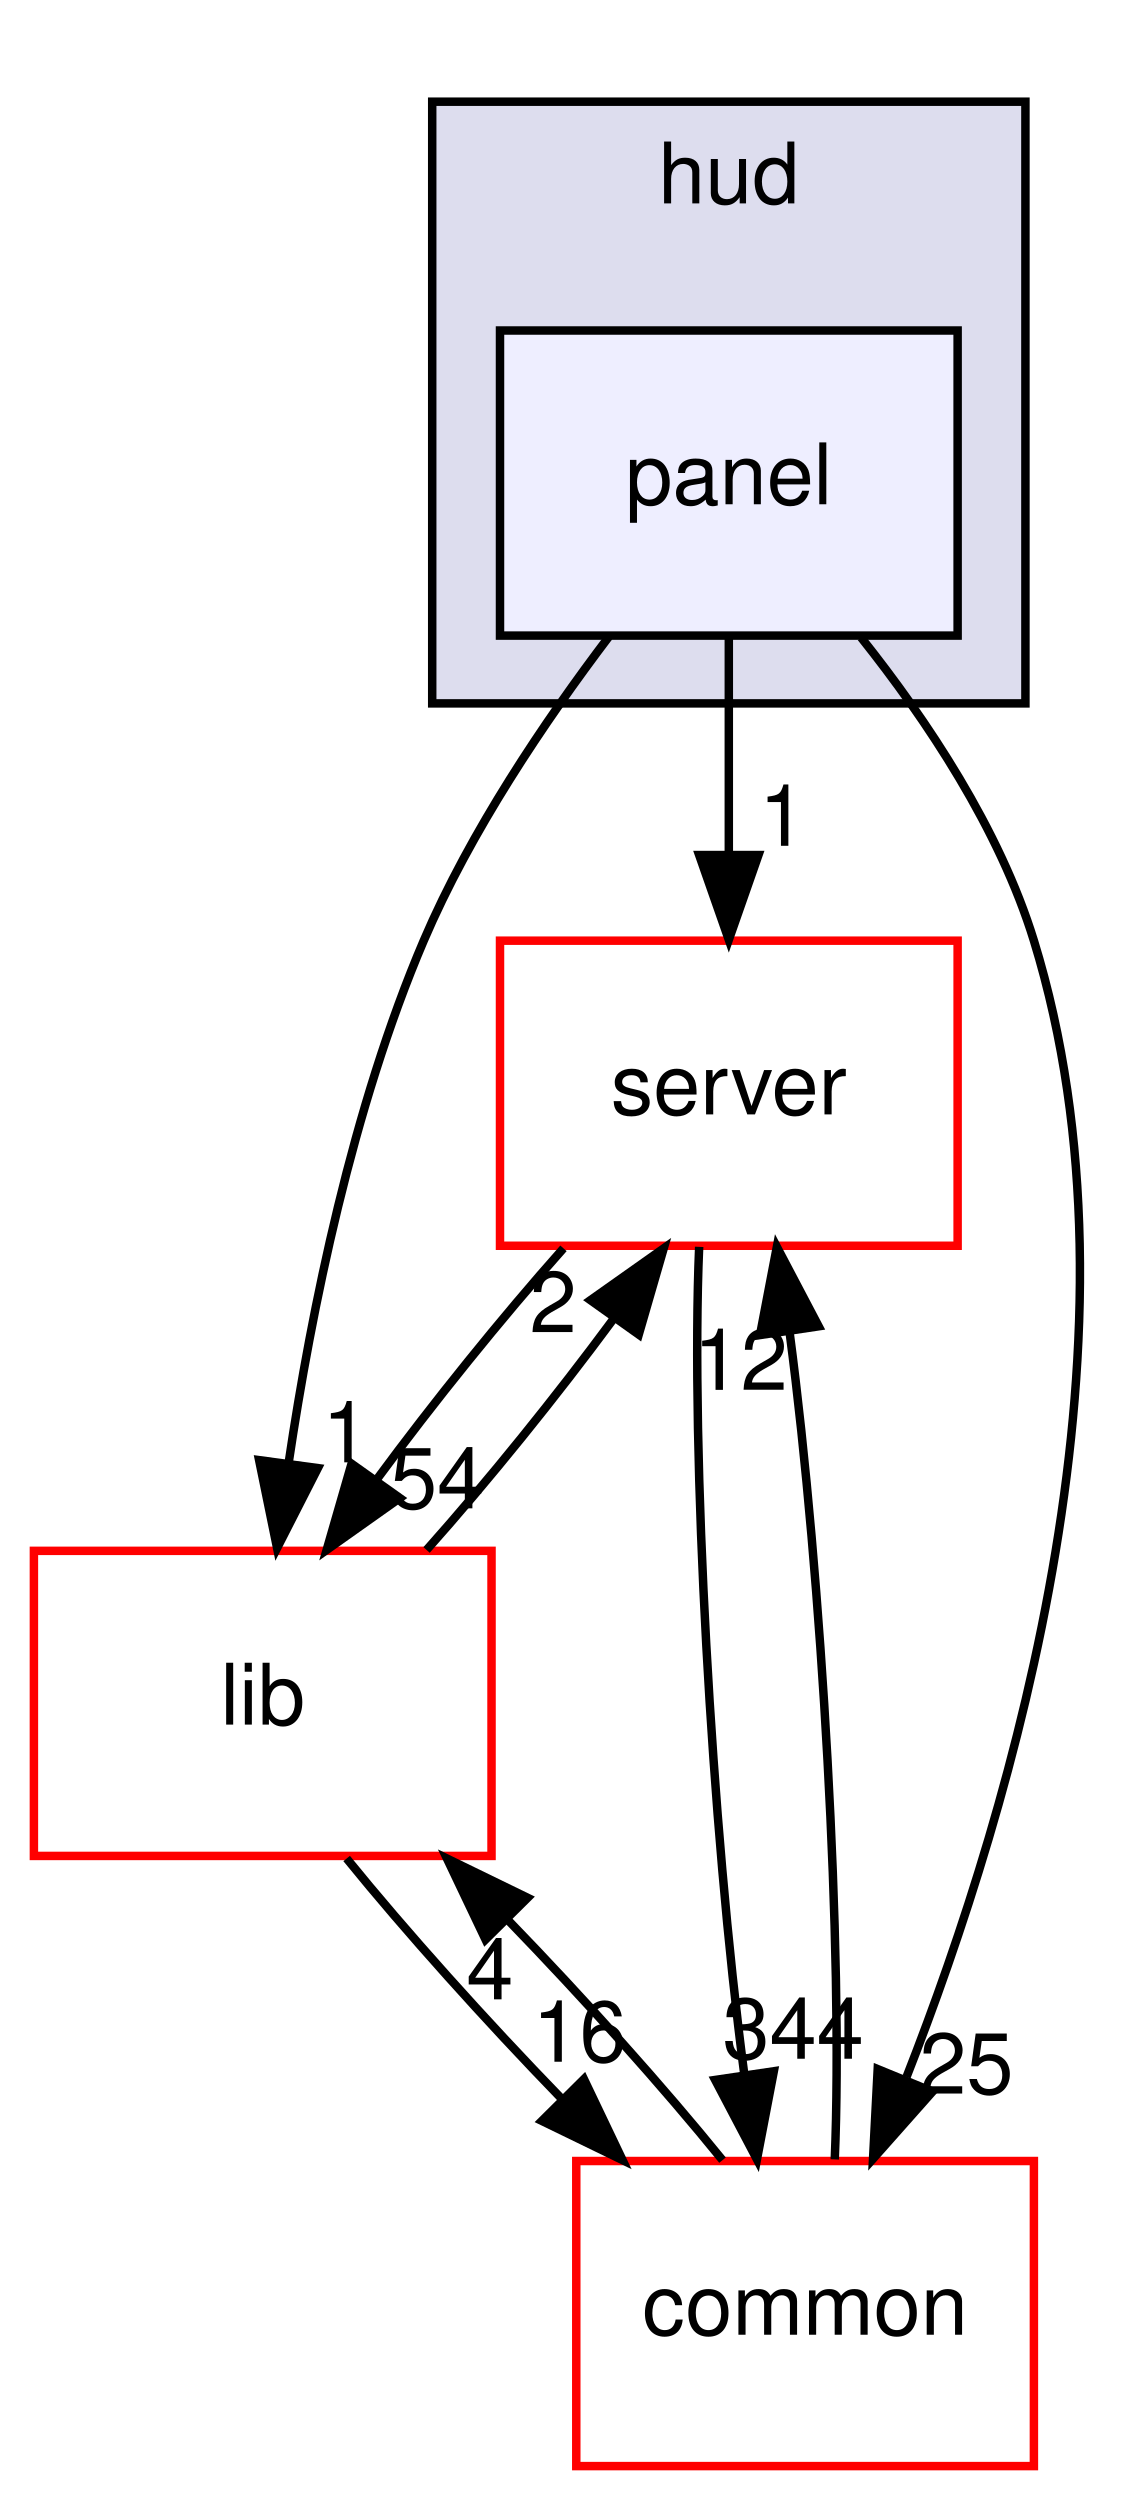
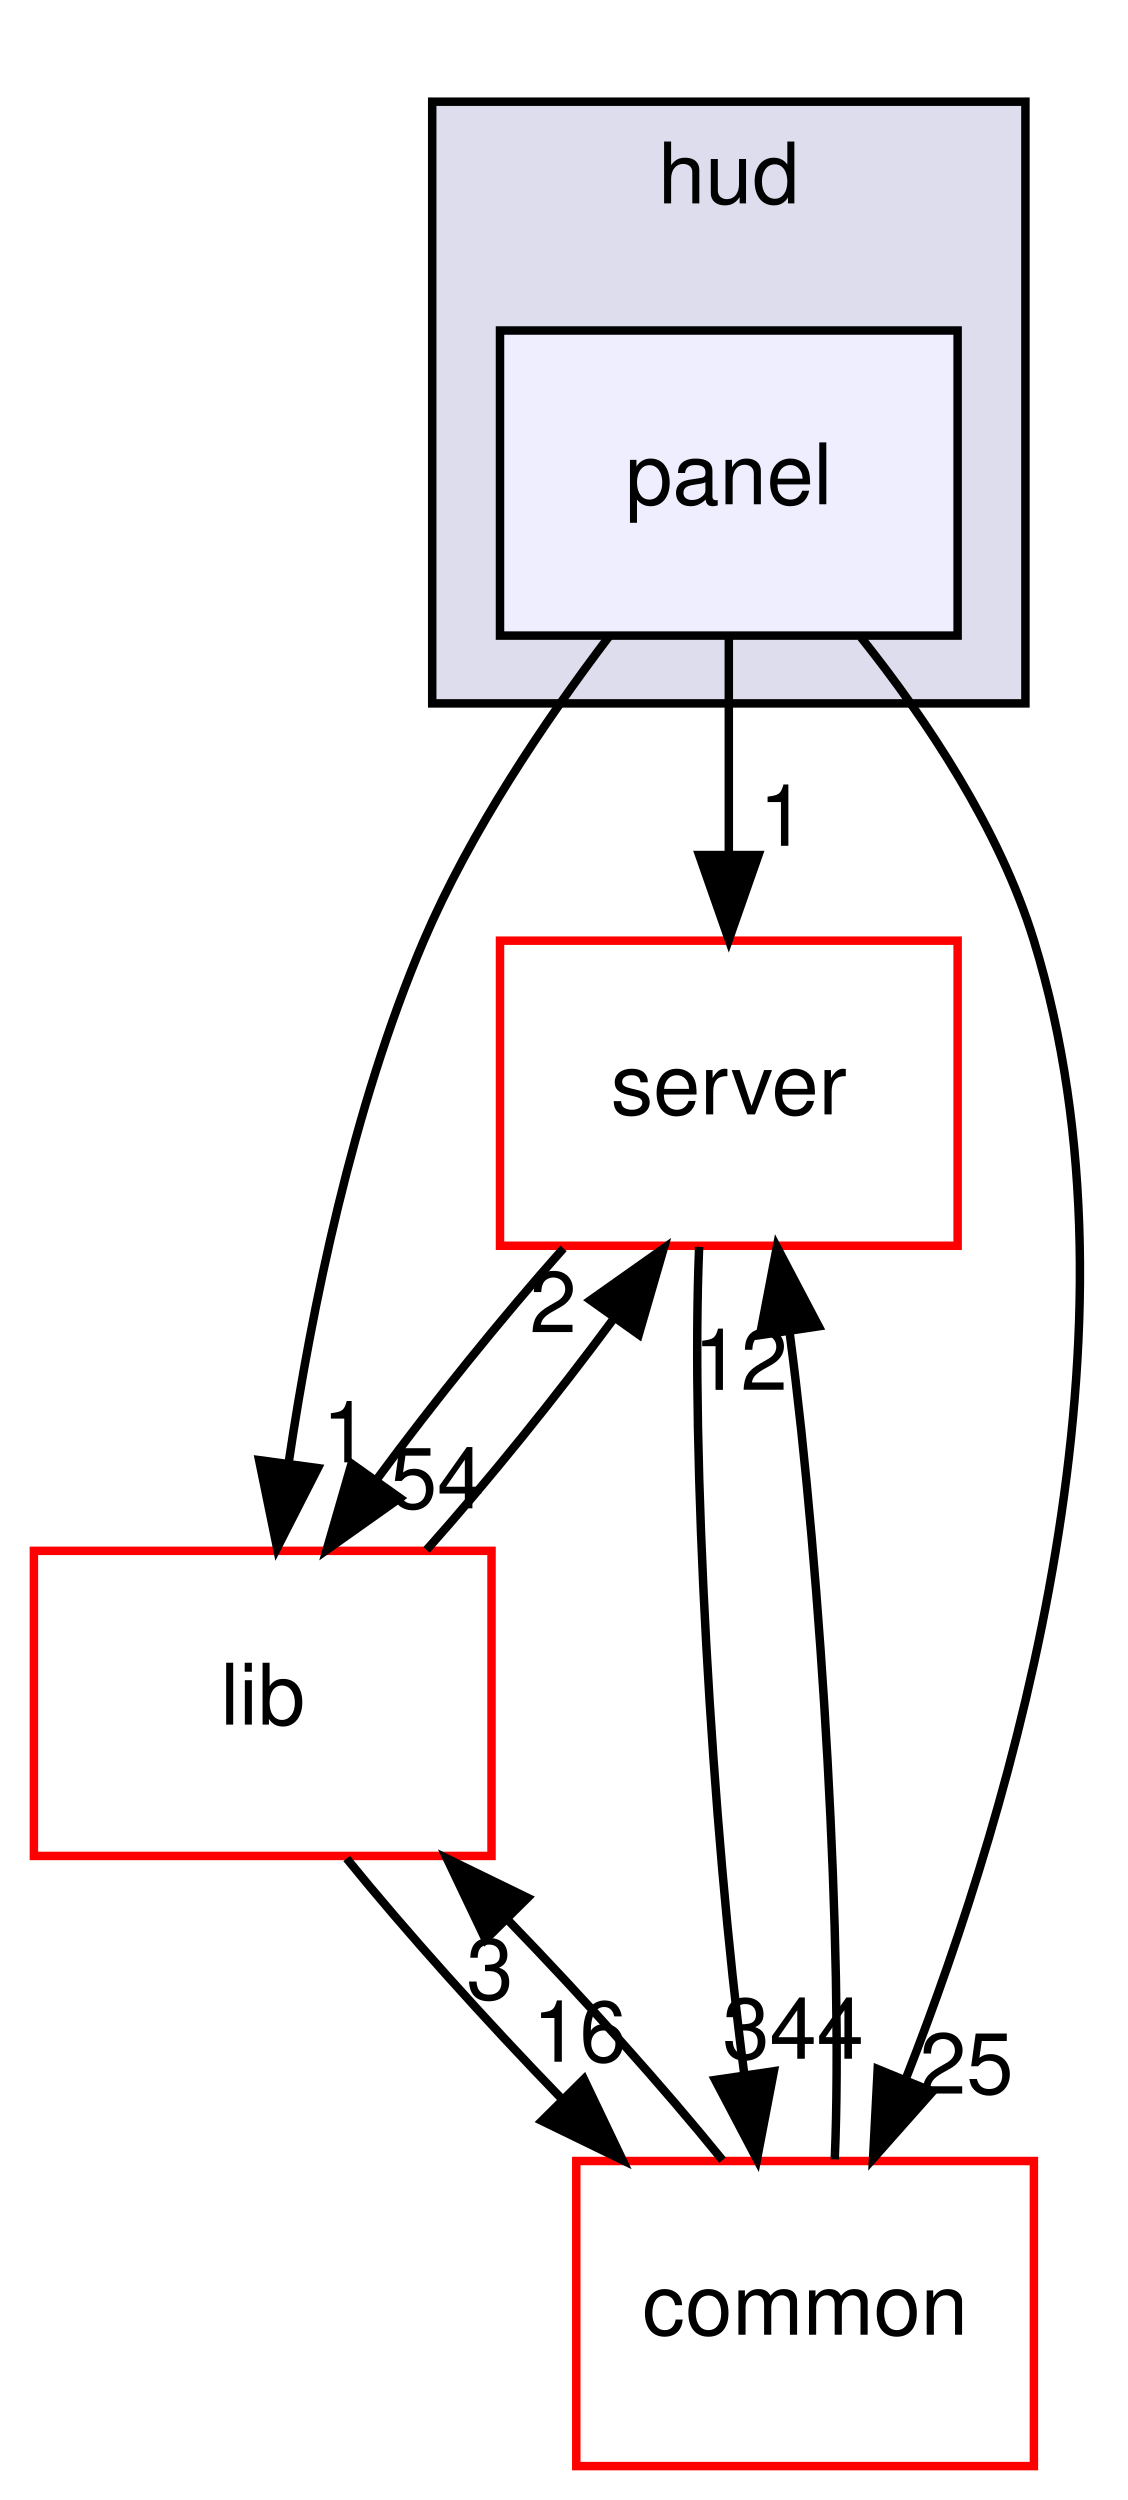
<svg xmlns="http://www.w3.org/2000/svg" xmlns:xlink="http://www.w3.org/1999/xlink" width="133pt" height="295pt" viewBox="0.00 0.00 133.00 295.00">
  <g id="graph0" class="graph" transform="scale(1 1) rotate(0) translate(4 291)">
    <g id="clust1" class="cluster">
      <g id="a_clust1">
        <a xlink:href="dir_ed4f60597e07802ebc30a81f2c583d1a.html" target="_top" xlink:title="hud">
          <polygon fill="#ddddee" stroke="black" points="47,-208 47,-279 117,-279 117,-208 47,-208" />
          <text text-anchor="middle" x="82" y="-267" font-family="Helvetica,sans-Serif" font-size="10.00">hud</text>
        </a>
      </g>
    </g>
    <g id="node1" class="node">
      <g id="a_node1">
        <a xlink:href="dir_026fecbde05aca2ce3aaca1260d474bc.html" target="_top" xlink:title="panel">
          <polygon fill="#eeeeff" stroke="black" points="109,-252 55,-252 55,-216 109,-216 109,-252" />
          <text text-anchor="middle" x="82" y="-231.5" font-family="Helvetica,sans-Serif" font-size="10.00">panel</text>
        </a>
      </g>
    </g>
    <g id="node2" class="node">
      <g id="a_node2">
        <a xlink:href="dir_41e1742e44e2de38b3bc91f993fed282.html" target="_top" xlink:title="server">
          <polygon fill="none" stroke="red" points="109,-180 55,-180 55,-144 109,-144 109,-180" />
          <text text-anchor="middle" x="82" y="-159.5" font-family="Helvetica,sans-Serif" font-size="10.00">server</text>
        </a>
      </g>
    </g>
    <g id="edge5" class="edge">
      <path fill="none" stroke="black" d="M82,-215.697C82,-207.983 82,-198.712 82,-190.112" />
      <polygon fill="black" stroke="black" points="85.5,-190.104 82,-180.104 78.5,-190.104 85.5,-190.104" />
      <g id="a_edge5-headlabel">
        <a xlink:href="dir_000010_000007.html" target="_top" xlink:title="1">
          <text text-anchor="middle" x="88.339" y="-191.199" font-family="Helvetica,sans-Serif" font-size="10.00">1</text>
        </a>
      </g>
    </g>
    <g id="node3" class="node">
      <g id="a_node3">
        <a xlink:href="dir_97aefd0d527b934f1d99a682da8fe6a9.html" target="_top" xlink:title="lib">
          <polygon fill="none" stroke="red" points="54,-108 0,-108 0,-72 54,-72 54,-108" />
          <text text-anchor="middle" x="27" y="-87.5" font-family="Helvetica,sans-Serif" font-size="10.00">lib</text>
        </a>
      </g>
    </g>
    <g id="edge6" class="edge">
      <path fill="none" stroke="black" d="M67.835,-215.851C60.31,-205.93 51.503,-192.89 46,-180 37.587,-160.293 32.755,-136.488 30.072,-118.458" />
      <polygon fill="black" stroke="black" points="33.51,-117.764 28.697,-108.326 26.573,-118.705 33.51,-117.764" />
      <g id="a_edge6-headlabel">
        <a xlink:href="dir_000010_000005.html" target="_top" xlink:title="1">
          <text text-anchor="middle" x="36.806" y="-118.445" font-family="Helvetica,sans-Serif" font-size="10.00">1</text>
        </a>
      </g>
    </g>
    <g id="node4" class="node">
      <g id="a_node4">
        <a xlink:href="dir_bdd9a5d540de89e9fe90efdfc6973a4f.html" target="_top" xlink:title="common">
          <polygon fill="none" stroke="red" points="118,-36 64,-36 64,-0 118,-0 118,-36" />
          <text text-anchor="middle" x="91" y="-15.5" font-family="Helvetica,sans-Serif" font-size="10.00">common</text>
        </a>
      </g>
    </g>
    <g id="edge7" class="edge">
      <path fill="none" stroke="black" d="M97.61,-215.774C105.373,-206.03 113.946,-193.184 118,-180 132.132,-134.045 115.678,-78.297 102.969,-45.915" />
      <polygon fill="black" stroke="black" points="106.046,-44.192 99.018,-36.264 99.568,-46.844 106.046,-44.192" />
      <g id="a_edge7-headlabel">
        <a xlink:href="dir_000010_000001.html" target="_top" xlink:title="25">
          <text text-anchor="middle" x="110.036" y="-43.943" font-family="Helvetica,sans-Serif" font-size="10.00">25</text>
        </a>
      </g>
    </g>
    <g id="edge1" class="edge">
      <path fill="none" stroke="black" d="M62.489,-143.697C55.18,-135.474 47.129,-125.483 40.453,-116.421" />
      <polygon fill="black" stroke="black" points="43.19,-114.229 34.544,-108.104 37.483,-118.283 43.19,-114.229" />
      <g id="a_edge1-headlabel">
        <a xlink:href="dir_000007_000005.html" target="_top" xlink:title="54">
          <text text-anchor="middle" x="47.586" y="-113.014" font-family="Helvetica,sans-Serif" font-size="10.00">54</text>
        </a>
      </g>
    </g>
    <g id="edge2" class="edge">
      <path fill="none" stroke="black" d="M78.501,-143.871C77.477,-119.67 80.003,-75.211 83.805,-46.393" />
      <polygon fill="black" stroke="black" points="87.313,-46.595 85.32,-36.189 80.389,-45.567 87.313,-46.595" />
      <g id="a_edge2-headlabel">
        <a xlink:href="dir_000007_000001.html" target="_top" xlink:title="344">
          <text text-anchor="middle" x="89.594" y="-48.067" font-family="Helvetica,sans-Serif" font-size="10.00">344</text>
        </a>
      </g>
    </g>
    <g id="edge3" class="edge">
      <path fill="none" stroke="black" d="M46.334,-108.104C53.631,-116.298 61.687,-126.282 68.385,-135.359" />
      <polygon fill="black" stroke="black" points="65.669,-137.58 74.32,-143.697 71.372,-133.52 65.669,-137.58" />
      <g id="a_edge3-headlabel">
        <a xlink:href="dir_000005_000007.html" target="_top" xlink:title="2">
          <text text-anchor="middle" x="61.272" y="-133.799" font-family="Helvetica,sans-Serif" font-size="10.00">2</text>
        </a>
      </g>
    </g>
    <g id="edge4" class="edge">
      <path fill="none" stroke="black" d="M36.904,-71.697C43.849,-63.135 53.248,-52.656 62.317,-43.304" />
      <polygon fill="black" stroke="black" points="64.904,-45.666 69.467,-36.104 59.937,-40.734 64.904,-45.666" />
      <g id="a_edge4-headlabel">
        <a xlink:href="dir_000005_000001.html" target="_top" xlink:title="16">
          <text text-anchor="middle" x="64.386" y="-47.718" font-family="Helvetica,sans-Serif" font-size="10.00">16</text>
        </a>
      </g>
    </g>
    <g id="edge8" class="edge">
      <path fill="none" stroke="black" d="M94.501,-36.189C95.52,-60.424 92.99,-104.888 89.186,-133.679" />
      <polygon fill="black" stroke="black" points="85.679,-133.465 87.67,-143.871 92.603,-134.495 85.679,-133.465" />
      <g id="a_edge8-headlabel">
        <a xlink:href="dir_000001_000007.html" target="_top" xlink:title="12">
          <text text-anchor="middle" x="83.399" y="-126.992" font-family="Helvetica,sans-Serif" font-size="10.00">12</text>
        </a>
      </g>
    </g>
    <g id="edge9" class="edge">
      <path fill="none" stroke="black" d="M81.257,-36.104C74.35,-44.636 64.969,-55.108 55.894,-64.478" />
      <polygon fill="black" stroke="black" points="53.292,-62.131 48.736,-71.697 58.262,-67.06 53.292,-62.131" />
      <g id="a_edge9-headlabel">
-         <a xlink:href="dir_000001_000005.html" target="_top" xlink:title="4">
-           <text text-anchor="middle" x="53.807" y="-55.08" font-family="Helvetica,sans-Serif" font-size="10.00">4</text>
+         <a xlink:href="dir_000001_000005.html" target="_top" xlink:title="3">
+           <text text-anchor="middle" x="53.807" y="-55.08" font-family="Helvetica,sans-Serif" font-size="10.00">3</text>
        </a>
      </g>
    </g>
  </g>
</svg>
